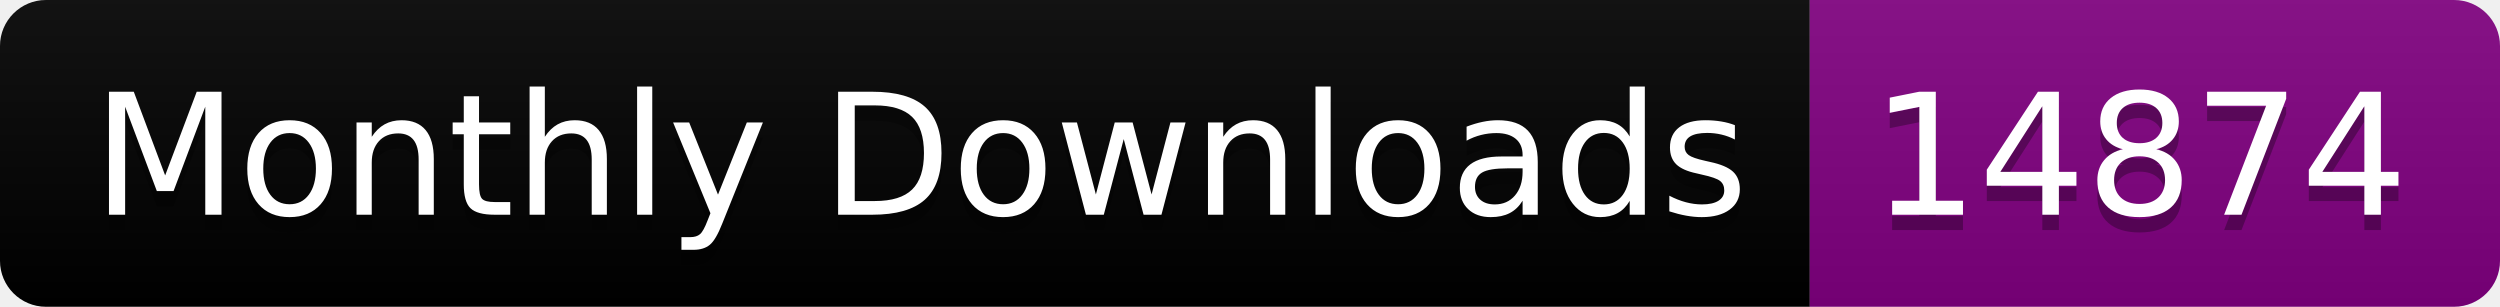
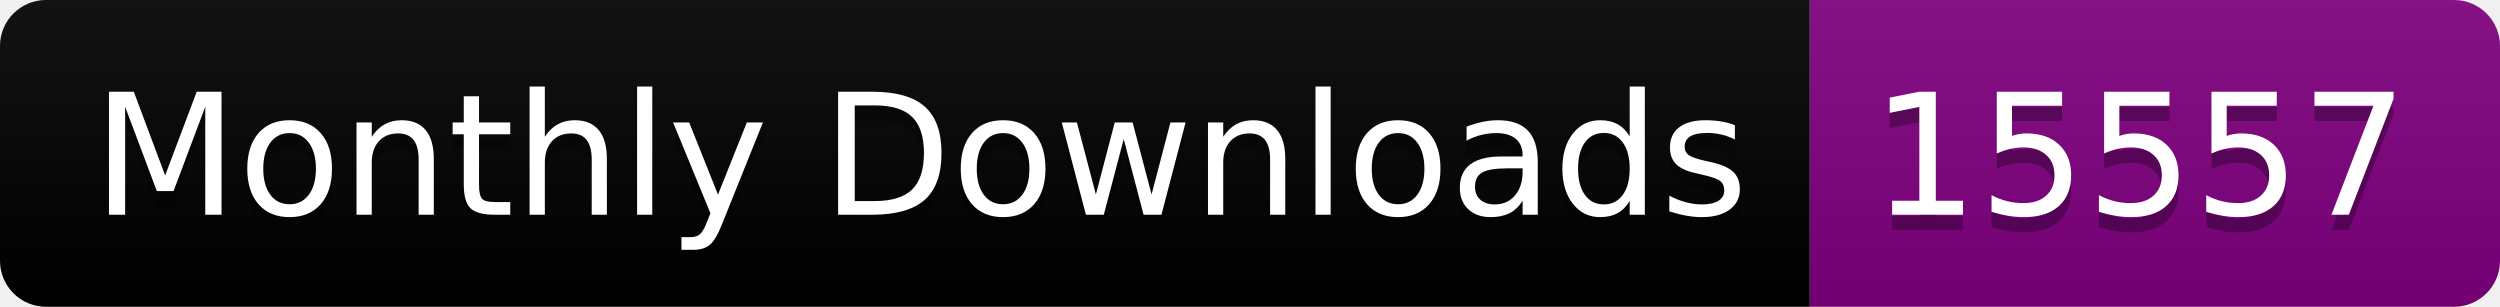
<svg xmlns="http://www.w3.org/2000/svg" width="163.0" height="20">
  <linearGradient id="smooth" x2="0" y2="100%">
    <stop offset="0" stop-color="#bbb" stop-opacity=".1" />
    <stop offset="1" stop-opacity=".1" />
  </linearGradient>
  <clipPath id="round">
    <rect width="163.0" height="20" rx="3" fill="#fff" />
  </clipPath>
  <g clip-path="url(#round)">
    <rect width="118.0" height="20" fill="black" />
    <rect x="118.0" width="45.0" height="20" fill="purple" />
    <rect width="163.0" height="20" fill="url(#smooth)" />
  </g>
  <g fill="#fff" text-anchor="middle" font-family="DejaVu Sans,Verdana,Geneva,sans-serif" font-size="110">
    <text x="600.0" y="150" fill="#010101" fill-opacity=".3" transform="scale(0.1)" textLength="1080.0" lengthAdjust="spacing">Monthly Downloads</text>
    <text x="600.0" y="140" transform="scale(0.1)" textLength="1080.0" lengthAdjust="spacing">Monthly Downloads</text>
-     <text x="1395.0" y="150" fill="#010101" fill-opacity=".3" transform="scale(0.1)" textLength="350.0" lengthAdjust="spacing">14874</text>
-     <text x="1395.0" y="140" transform="scale(0.1)" textLength="350.0" lengthAdjust="spacing">14874</text>
+     <text x="1395.0" y="150" fill="#010101" fill-opacity=".3" transform="scale(0.1)" textLength="350.0" lengthAdjust="spacing">15557</text>
+     <text x="1395.0" y="140" transform="scale(0.1)" textLength="350.0" lengthAdjust="spacing">15557</text>
  </g>
</svg>
